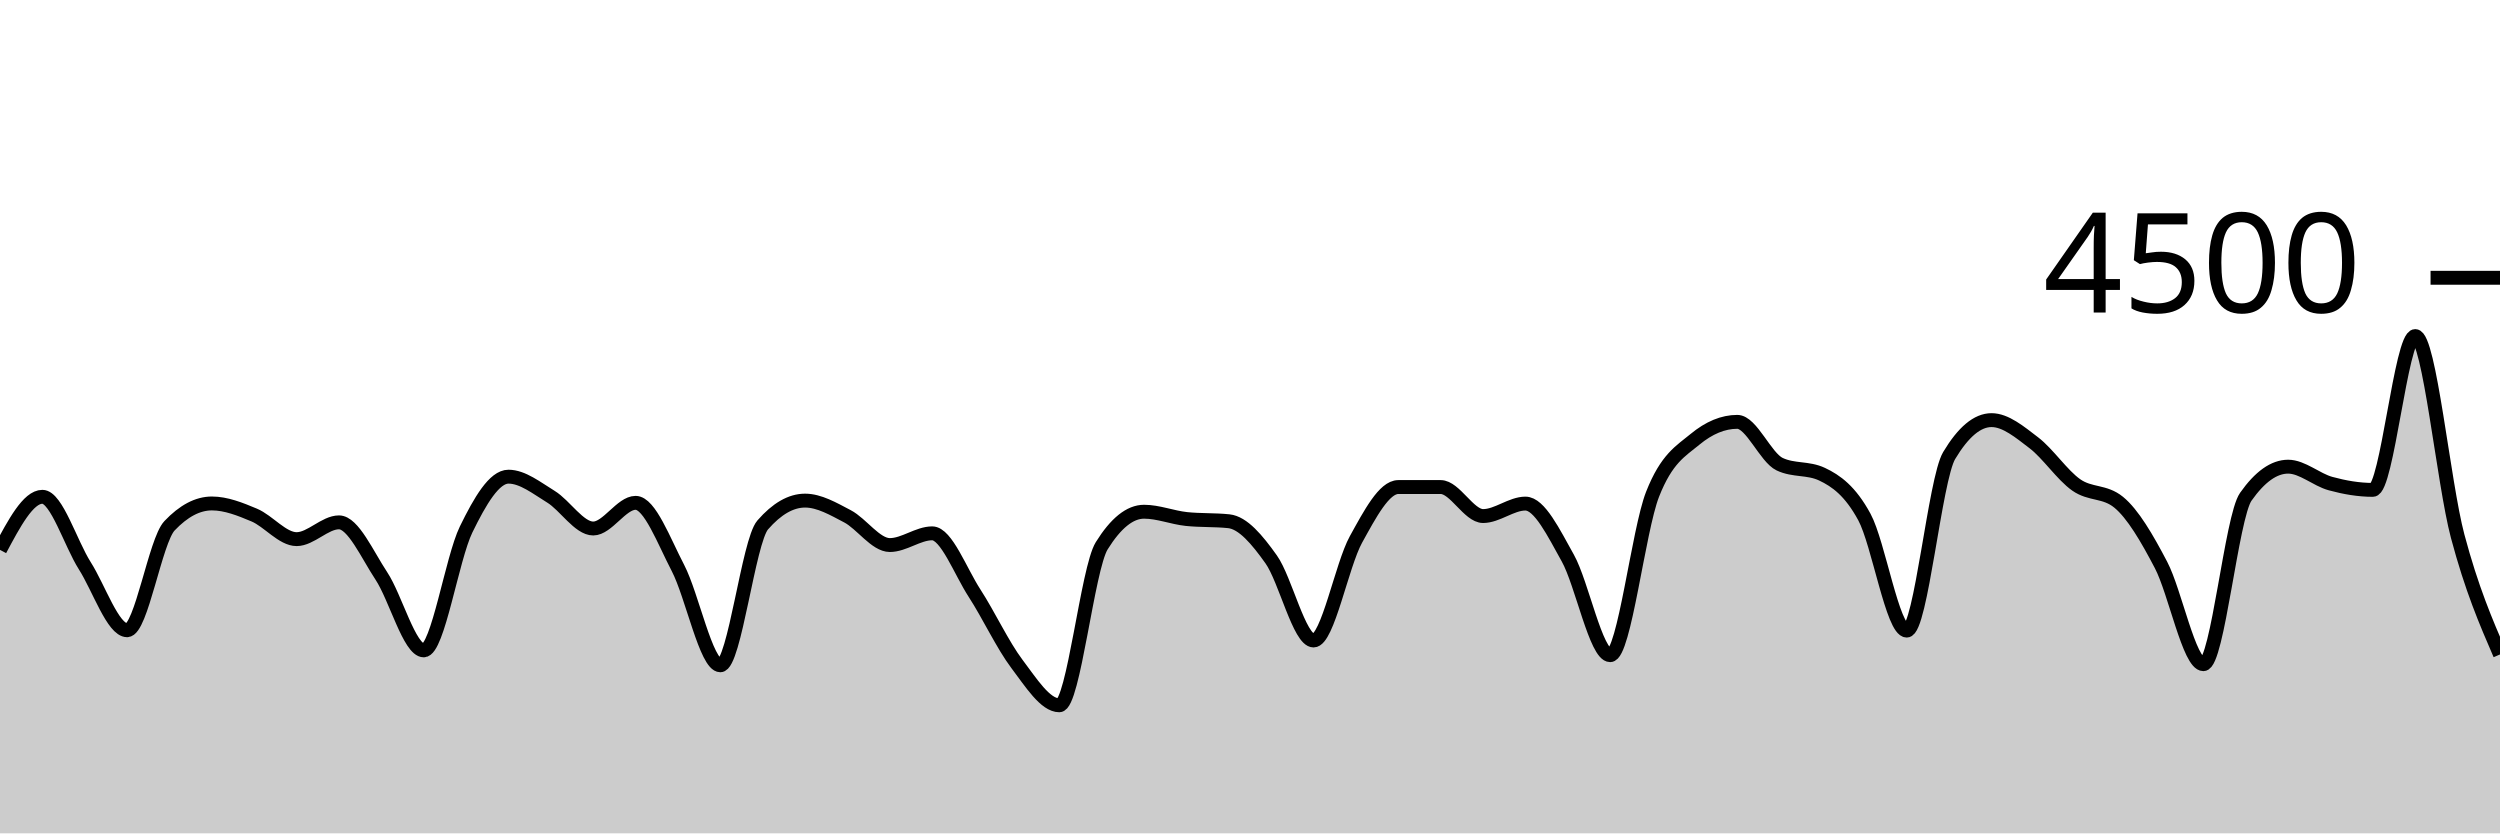
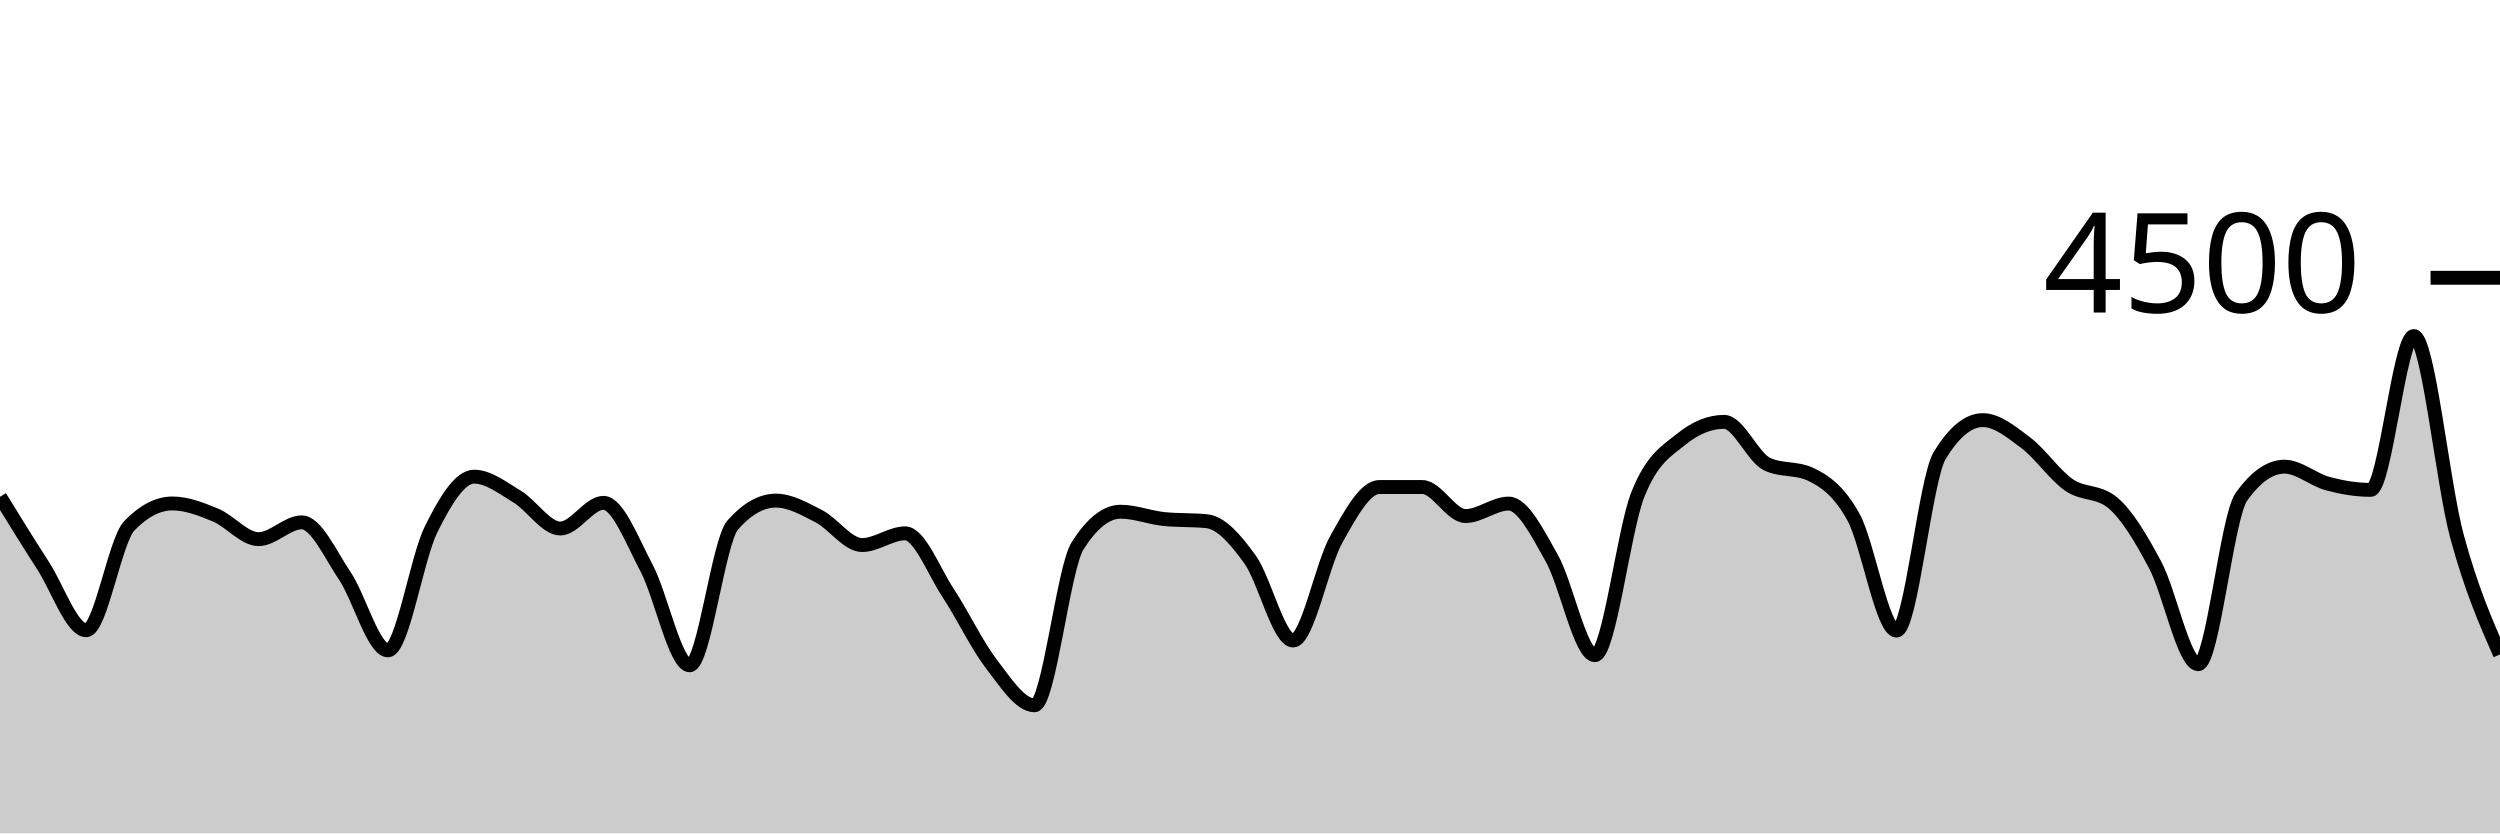
<svg xmlns="http://www.w3.org/2000/svg" viewBox="0 0 180 60">
  <g transform="translate(0,20)">
-     <path class="area" fill="rgba(0, 0, 0, 0.2)" d="M0,19.591C1.017,17.68,2.034,15.769,3.051,15.769C4.068,15.769,5.085,19.127,6.102,20.729C7.119,22.33,8.136,25.378,9.153,25.378C10.169,25.378,11.186,18.93,12.203,17.858C13.22,16.785,14.237,16.249,15.254,16.249C16.271,16.249,17.288,16.656,18.305,17.084C19.322,17.513,20.339,18.818,21.356,18.818C22.373,18.818,23.39,17.609,24.407,17.609C25.424,17.609,26.441,19.93,27.458,21.467C28.475,23.003,29.492,26.827,30.508,26.827C31.525,26.827,32.542,20.209,33.559,18.124C34.576,16.04,35.593,14.32,36.61,14.32C37.627,14.32,38.644,15.138,39.661,15.76C40.678,16.382,41.695,18.053,42.712,18.053C43.729,18.053,44.746,16.204,45.763,16.204C46.78,16.204,47.797,18.948,48.814,20.898C49.831,22.847,50.847,27.902,51.864,27.902C52.881,27.902,53.898,18.963,54.915,17.796C55.932,16.628,56.949,16.044,57.966,16.044C58.983,16.044,60,16.64,61.017,17.173C62.034,17.707,63.051,19.244,64.068,19.244C65.085,19.244,66.102,18.4,67.119,18.4C68.136,18.4,69.153,21.144,70.169,22.711C71.186,24.279,72.203,26.459,73.22,27.804C74.237,29.15,75.254,30.782,76.271,30.782C77.288,30.782,78.305,20.933,79.322,19.298C80.339,17.662,81.356,16.844,82.373,16.844C83.39,16.844,84.407,17.262,85.424,17.369C86.441,17.476,87.458,17.422,88.475,17.529C89.492,17.636,90.508,18.844,91.525,20.276C92.542,21.707,93.559,26.116,94.576,26.116C95.593,26.116,96.61,20.686,97.627,18.844C98.644,17.003,99.661,15.067,100.678,15.067C101.695,15.067,102.712,15.067,103.729,15.067C104.746,15.067,105.763,17.156,106.78,17.156C107.797,17.156,108.814,16.258,109.831,16.258C110.847,16.258,111.864,18.359,112.881,20.178C113.898,21.997,114.915,27.173,115.932,27.173C116.949,27.173,117.966,18.181,118.983,15.591C120,13.001,121.017,12.477,122.034,11.636C123.051,10.794,124.068,10.373,125.085,10.373C126.102,10.373,127.119,12.942,128.136,13.422C129.153,13.902,130.169,13.662,131.186,14.142C132.203,14.622,133.22,15.35,134.237,17.227C135.254,19.104,136.271,25.404,137.288,25.404C138.305,25.404,139.322,14.501,140.339,12.8C141.356,11.099,142.373,10.249,143.39,10.249C144.407,10.249,145.424,11.107,146.441,11.884C147.458,12.662,148.475,14.203,149.492,14.916C150.508,15.628,151.525,15.33,152.542,16.16C153.559,16.99,154.576,18.732,155.593,20.676C156.61,22.619,157.627,27.822,158.644,27.822C159.661,27.822,160.678,17.215,161.695,15.769C162.712,14.323,163.729,13.6,164.746,13.6C165.763,13.6,166.78,14.539,167.797,14.818C168.814,15.096,169.831,15.271,170.847,15.271C171.864,15.271,172.881,4.196,173.898,4.196C174.915,4.196,175.932,14.775,176.949,18.596C177.966,22.416,178.983,24.768,180,27.12L180,40C178.983,40,177.966,40,176.949,40C175.932,40,174.915,40,173.898,40C172.881,40,171.864,40,170.847,40C169.831,40,168.814,40,167.797,40C166.78,40,165.763,40,164.746,40C163.729,40,162.712,40,161.695,40C160.678,40,159.661,40,158.644,40C157.627,40,156.61,40,155.593,40C154.576,40,153.559,40,152.542,40C151.525,40,150.508,40,149.492,40C148.475,40,147.458,40,146.441,40C145.424,40,144.407,40,143.39,40C142.373,40,141.356,40,140.339,40C139.322,40,138.305,40,137.288,40C136.271,40,135.254,40,134.237,40C133.22,40,132.203,40,131.186,40C130.169,40,129.153,40,128.136,40C127.119,40,126.102,40,125.085,40C124.068,40,123.051,40,122.034,40C121.017,40,120,40,118.983,40C117.966,40,116.949,40,115.932,40C114.915,40,113.898,40,112.881,40C111.864,40,110.847,40,109.831,40C108.814,40,107.797,40,106.78,40C105.763,40,104.746,40,103.729,40C102.712,40,101.695,40,100.678,40C99.661,40,98.644,40,97.627,40C96.61,40,95.593,40,94.576,40C93.559,40,92.542,40,91.525,40C90.508,40,89.492,40,88.475,40C87.458,40,86.441,40,85.424,40C84.407,40,83.39,40,82.373,40C81.356,40,80.339,40,79.322,40C78.305,40,77.288,40,76.271,40C75.254,40,74.237,40,73.22,40C72.203,40,71.186,40,70.169,40C69.153,40,68.136,40,67.119,40C66.102,40,65.085,40,64.068,40C63.051,40,62.034,40,61.017,40C60,40,58.983,40,57.966,40C56.949,40,55.932,40,54.915,40C53.898,40,52.881,40,51.864,40C50.847,40,49.831,40,48.814,40C47.797,40,46.78,40,45.763,40C44.746,40,43.729,40,42.712,40C41.695,40,40.678,40,39.661,40C38.644,40,37.627,40,36.61,40C35.593,40,34.576,40,33.559,40C32.542,40,31.525,40,30.508,40C29.492,40,28.475,40,27.458,40C26.441,40,25.424,40,24.407,40C23.39,40,22.373,40,21.356,40C20.339,40,19.322,40,18.305,40C17.288,40,16.271,40,15.254,40C14.237,40,13.22,40,12.203,40C11.186,40,10.169,40,9.153,40C8.136,40,7.119,40,6.102,40C5.085,40,4.068,40,3.051,40C2.034,40,1.017,40,0,40Z" />
-     <path class="line" stroke="black" fill="none" d="M0,19.591C1.017,17.68,2.034,15.769,3.051,15.769C4.068,15.769,5.085,19.127,6.102,20.729C7.119,22.33,8.136,25.378,9.153,25.378C10.169,25.378,11.186,18.93,12.203,17.858C13.22,16.785,14.237,16.249,15.254,16.249C16.271,16.249,17.288,16.656,18.305,17.084C19.322,17.513,20.339,18.818,21.356,18.818C22.373,18.818,23.39,17.609,24.407,17.609C25.424,17.609,26.441,19.93,27.458,21.467C28.475,23.003,29.492,26.827,30.508,26.827C31.525,26.827,32.542,20.209,33.559,18.124C34.576,16.04,35.593,14.32,36.61,14.32C37.627,14.32,38.644,15.138,39.661,15.76C40.678,16.382,41.695,18.053,42.712,18.053C43.729,18.053,44.746,16.204,45.763,16.204C46.78,16.204,47.797,18.948,48.814,20.898C49.831,22.847,50.847,27.902,51.864,27.902C52.881,27.902,53.898,18.963,54.915,17.796C55.932,16.628,56.949,16.044,57.966,16.044C58.983,16.044,60,16.64,61.017,17.173C62.034,17.707,63.051,19.244,64.068,19.244C65.085,19.244,66.102,18.4,67.119,18.4C68.136,18.4,69.153,21.144,70.169,22.711C71.186,24.279,72.203,26.459,73.22,27.804C74.237,29.15,75.254,30.782,76.271,30.782C77.288,30.782,78.305,20.933,79.322,19.298C80.339,17.662,81.356,16.844,82.373,16.844C83.39,16.844,84.407,17.262,85.424,17.369C86.441,17.476,87.458,17.422,88.475,17.529C89.492,17.636,90.508,18.844,91.525,20.276C92.542,21.707,93.559,26.116,94.576,26.116C95.593,26.116,96.61,20.686,97.627,18.844C98.644,17.003,99.661,15.067,100.678,15.067C101.695,15.067,102.712,15.067,103.729,15.067C104.746,15.067,105.763,17.156,106.78,17.156C107.797,17.156,108.814,16.258,109.831,16.258C110.847,16.258,111.864,18.359,112.881,20.178C113.898,21.997,114.915,27.173,115.932,27.173C116.949,27.173,117.966,18.181,118.983,15.591C120,13.001,121.017,12.477,122.034,11.636C123.051,10.794,124.068,10.373,125.085,10.373C126.102,10.373,127.119,12.942,128.136,13.422C129.153,13.902,130.169,13.662,131.186,14.142C132.203,14.622,133.22,15.35,134.237,17.227C135.254,19.104,136.271,25.404,137.288,25.404C138.305,25.404,139.322,14.501,140.339,12.8C141.356,11.099,142.373,10.249,143.39,10.249C144.407,10.249,145.424,11.107,146.441,11.884C147.458,12.662,148.475,14.203,149.492,14.916C150.508,15.628,151.525,15.33,152.542,16.16C153.559,16.99,154.576,18.732,155.593,20.676C156.61,22.619,157.627,27.822,158.644,27.822C159.661,27.822,160.678,17.215,161.695,15.769C162.712,14.323,163.729,13.6,164.746,13.6C165.763,13.6,166.78,14.539,167.797,14.818C168.814,15.096,169.831,15.271,170.847,15.271C171.864,15.271,172.881,4.196,173.898,4.196C174.915,4.196,175.932,14.775,176.949,18.596C177.966,22.416,178.983,24.768,180,27.12" />
+     <path class="area" fill="rgba(0, 0, 0, 0.2)" d="M0,15.769C1.034,17.448,2.069,19.127,3.103,20.729C4.138,22.33,5.172,25.378,6.207,25.378C7.241,25.378,8.276,18.93,9.31,17.858C10.345,16.785,11.379,16.249,12.414,16.249C13.448,16.249,14.483,16.656,15.517,17.084C16.552,17.513,17.586,18.818,18.621,18.818C19.655,18.818,20.69,17.609,21.724,17.609C22.759,17.609,23.793,19.93,24.828,21.467C25.862,23.003,26.897,26.827,27.931,26.827C28.966,26.827,30,20.209,31.034,18.124C32.069,16.04,33.103,14.32,34.138,14.32C35.172,14.32,36.207,15.138,37.241,15.76C38.276,16.382,39.31,18.053,40.345,18.053C41.379,18.053,42.414,16.204,43.448,16.204C44.483,16.204,45.517,18.948,46.552,20.898C47.586,22.847,48.621,27.902,49.655,27.902C50.69,27.902,51.724,18.963,52.759,17.796C53.793,16.628,54.828,16.044,55.862,16.044C56.897,16.044,57.931,16.64,58.966,17.173C60,17.707,61.034,19.244,62.069,19.244C63.103,19.244,64.138,18.4,65.172,18.4C66.207,18.4,67.241,21.144,68.276,22.711C69.31,24.279,70.345,26.459,71.379,27.804C72.414,29.15,73.448,30.782,74.483,30.782C75.517,30.782,76.552,20.933,77.586,19.298C78.621,17.662,79.655,16.844,80.69,16.844C81.724,16.844,82.759,17.262,83.793,17.369C84.828,17.476,85.862,17.422,86.897,17.529C87.931,17.636,88.966,18.844,90,20.276C91.034,21.707,92.069,26.116,93.103,26.116C94.138,26.116,95.172,20.686,96.207,18.844C97.241,17.003,98.276,15.067,99.31,15.067C100.345,15.067,101.379,15.067,102.414,15.067C103.448,15.067,104.483,17.156,105.517,17.156C106.552,17.156,107.586,16.258,108.621,16.258C109.655,16.258,110.69,18.359,111.724,20.178C112.759,21.997,113.793,27.173,114.828,27.173C115.862,27.173,116.897,18.181,117.931,15.591C118.966,13.001,120,12.477,121.034,11.636C122.069,10.794,123.103,10.373,124.138,10.373C125.172,10.373,126.207,12.942,127.241,13.422C128.276,13.902,129.31,13.662,130.345,14.142C131.379,14.622,132.414,15.35,133.448,17.227C134.483,19.104,135.517,25.404,136.552,25.404C137.586,25.404,138.621,14.501,139.655,12.8C140.69,11.099,141.724,10.249,142.759,10.249C143.793,10.249,144.828,11.107,145.862,11.884C146.897,12.662,147.931,14.203,148.966,14.916C150,15.628,151.034,15.33,152.069,16.16C153.103,16.99,154.138,18.732,155.172,20.676C156.207,22.619,157.241,27.822,158.276,27.822C159.31,27.822,160.345,17.215,161.379,15.769C162.414,14.323,163.448,13.6,164.483,13.6C165.517,13.6,166.552,14.539,167.586,14.818C168.621,15.096,169.655,15.271,170.69,15.271C171.724,15.271,172.759,4.196,173.793,4.196C174.828,4.196,175.862,14.775,176.897,18.596C177.931,22.416,178.966,24.768,180,27.12L180,40C178.966,40,177.931,40,176.897,40C175.862,40,174.828,40,173.793,40C172.759,40,171.724,40,170.69,40C169.655,40,168.621,40,167.586,40C166.552,40,165.517,40,164.483,40C163.448,40,162.414,40,161.379,40C160.345,40,159.31,40,158.276,40C157.241,40,156.207,40,155.172,40C154.138,40,153.103,40,152.069,40C151.034,40,150,40,148.966,40C147.931,40,146.897,40,145.862,40C144.828,40,143.793,40,142.759,40C141.724,40,140.69,40,139.655,40C138.621,40,137.586,40,136.552,40C135.517,40,134.483,40,133.448,40C132.414,40,131.379,40,130.345,40C129.31,40,128.276,40,127.241,40C126.207,40,125.172,40,124.138,40C123.103,40,122.069,40,121.034,40C120,40,118.966,40,117.931,40C116.897,40,115.862,40,114.828,40C113.793,40,112.759,40,111.724,40C110.69,40,109.655,40,108.621,40C107.586,40,106.552,40,105.517,40C104.483,40,103.448,40,102.414,40C101.379,40,100.345,40,99.31,40C98.276,40,97.241,40,96.207,40C95.172,40,94.138,40,93.103,40C92.069,40,91.034,40,90,40C88.966,40,87.931,40,86.897,40C85.862,40,84.828,40,83.793,40C82.759,40,81.724,40,80.69,40C79.655,40,78.621,40,77.586,40C76.552,40,75.517,40,74.483,40C73.448,40,72.414,40,71.379,40C70.345,40,69.31,40,68.276,40C67.241,40,66.207,40,65.172,40C64.138,40,63.103,40,62.069,40C61.034,40,60,40,58.966,40C57.931,40,56.897,40,55.862,40C54.828,40,53.793,40,52.759,40C51.724,40,50.69,40,49.655,40C48.621,40,47.586,40,46.552,40C45.517,40,44.483,40,43.448,40C42.414,40,41.379,40,40.345,40C39.31,40,38.276,40,37.241,40C36.207,40,35.172,40,34.138,40C33.103,40,32.069,40,31.034,40C30,40,28.966,40,27.931,40C26.897,40,25.862,40,24.828,40C23.793,40,22.759,40,21.724,40C20.69,40,19.655,40,18.621,40C17.586,40,16.552,40,15.517,40C14.483,40,13.448,40,12.414,40C11.379,40,10.345,40,9.31,40C8.276,40,7.241,40,6.207,40C5.172,40,4.138,40,3.103,40C2.069,40,1.034,40,0,40Z" />
+     <path class="line" stroke="black" fill="none" d="M0,15.769C1.034,17.448,2.069,19.127,3.103,20.729C4.138,22.33,5.172,25.378,6.207,25.378C7.241,25.378,8.276,18.93,9.31,17.858C10.345,16.785,11.379,16.249,12.414,16.249C13.448,16.249,14.483,16.656,15.517,17.084C16.552,17.513,17.586,18.818,18.621,18.818C19.655,18.818,20.69,17.609,21.724,17.609C22.759,17.609,23.793,19.93,24.828,21.467C25.862,23.003,26.897,26.827,27.931,26.827C28.966,26.827,30,20.209,31.034,18.124C32.069,16.04,33.103,14.32,34.138,14.32C35.172,14.32,36.207,15.138,37.241,15.76C38.276,16.382,39.31,18.053,40.345,18.053C41.379,18.053,42.414,16.204,43.448,16.204C44.483,16.204,45.517,18.948,46.552,20.898C47.586,22.847,48.621,27.902,49.655,27.902C50.69,27.902,51.724,18.963,52.759,17.796C53.793,16.628,54.828,16.044,55.862,16.044C56.897,16.044,57.931,16.64,58.966,17.173C60,17.707,61.034,19.244,62.069,19.244C63.103,19.244,64.138,18.4,65.172,18.4C66.207,18.4,67.241,21.144,68.276,22.711C69.31,24.279,70.345,26.459,71.379,27.804C72.414,29.15,73.448,30.782,74.483,30.782C75.517,30.782,76.552,20.933,77.586,19.298C78.621,17.662,79.655,16.844,80.69,16.844C81.724,16.844,82.759,17.262,83.793,17.369C84.828,17.476,85.862,17.422,86.897,17.529C87.931,17.636,88.966,18.844,90,20.276C91.034,21.707,92.069,26.116,93.103,26.116C94.138,26.116,95.172,20.686,96.207,18.844C97.241,17.003,98.276,15.067,99.31,15.067C100.345,15.067,101.379,15.067,102.414,15.067C103.448,15.067,104.483,17.156,105.517,17.156C106.552,17.156,107.586,16.258,108.621,16.258C109.655,16.258,110.69,18.359,111.724,20.178C112.759,21.997,113.793,27.173,114.828,27.173C115.862,27.173,116.897,18.181,117.931,15.591C118.966,13.001,120,12.477,121.034,11.636C122.069,10.794,123.103,10.373,124.138,10.373C125.172,10.373,126.207,12.942,127.241,13.422C128.276,13.902,129.31,13.662,130.345,14.142C131.379,14.622,132.414,15.35,133.448,17.227C134.483,19.104,135.517,25.404,136.552,25.404C137.586,25.404,138.621,14.501,139.655,12.8C140.69,11.099,141.724,10.249,142.759,10.249C143.793,10.249,144.828,11.107,145.862,11.884C146.897,12.662,147.931,14.203,148.966,14.916C150,15.628,151.034,15.33,152.069,16.16C153.103,16.99,154.138,18.732,155.172,20.676C156.207,22.619,157.241,27.822,158.276,27.822C159.31,27.822,160.345,17.215,161.379,15.769C162.414,14.323,163.448,13.6,164.483,13.6C165.517,13.6,166.552,14.539,167.586,14.818C168.621,15.096,169.655,15.271,170.69,15.271C171.724,15.271,172.759,4.196,173.793,4.196C174.828,4.196,175.862,14.775,176.897,18.596C177.931,22.416,178.966,24.768,180,27.12" />
    <path class="axis-ceiling" stroke-width="1" stroke="black" fill="none" d="M175,0L180,0" />
    <text class="axis-ceiling-label" font-family="sans-serif" text-anchor="end" font-size="10px" x="170" y="2.5">4500</text>
  </g>
</svg>
